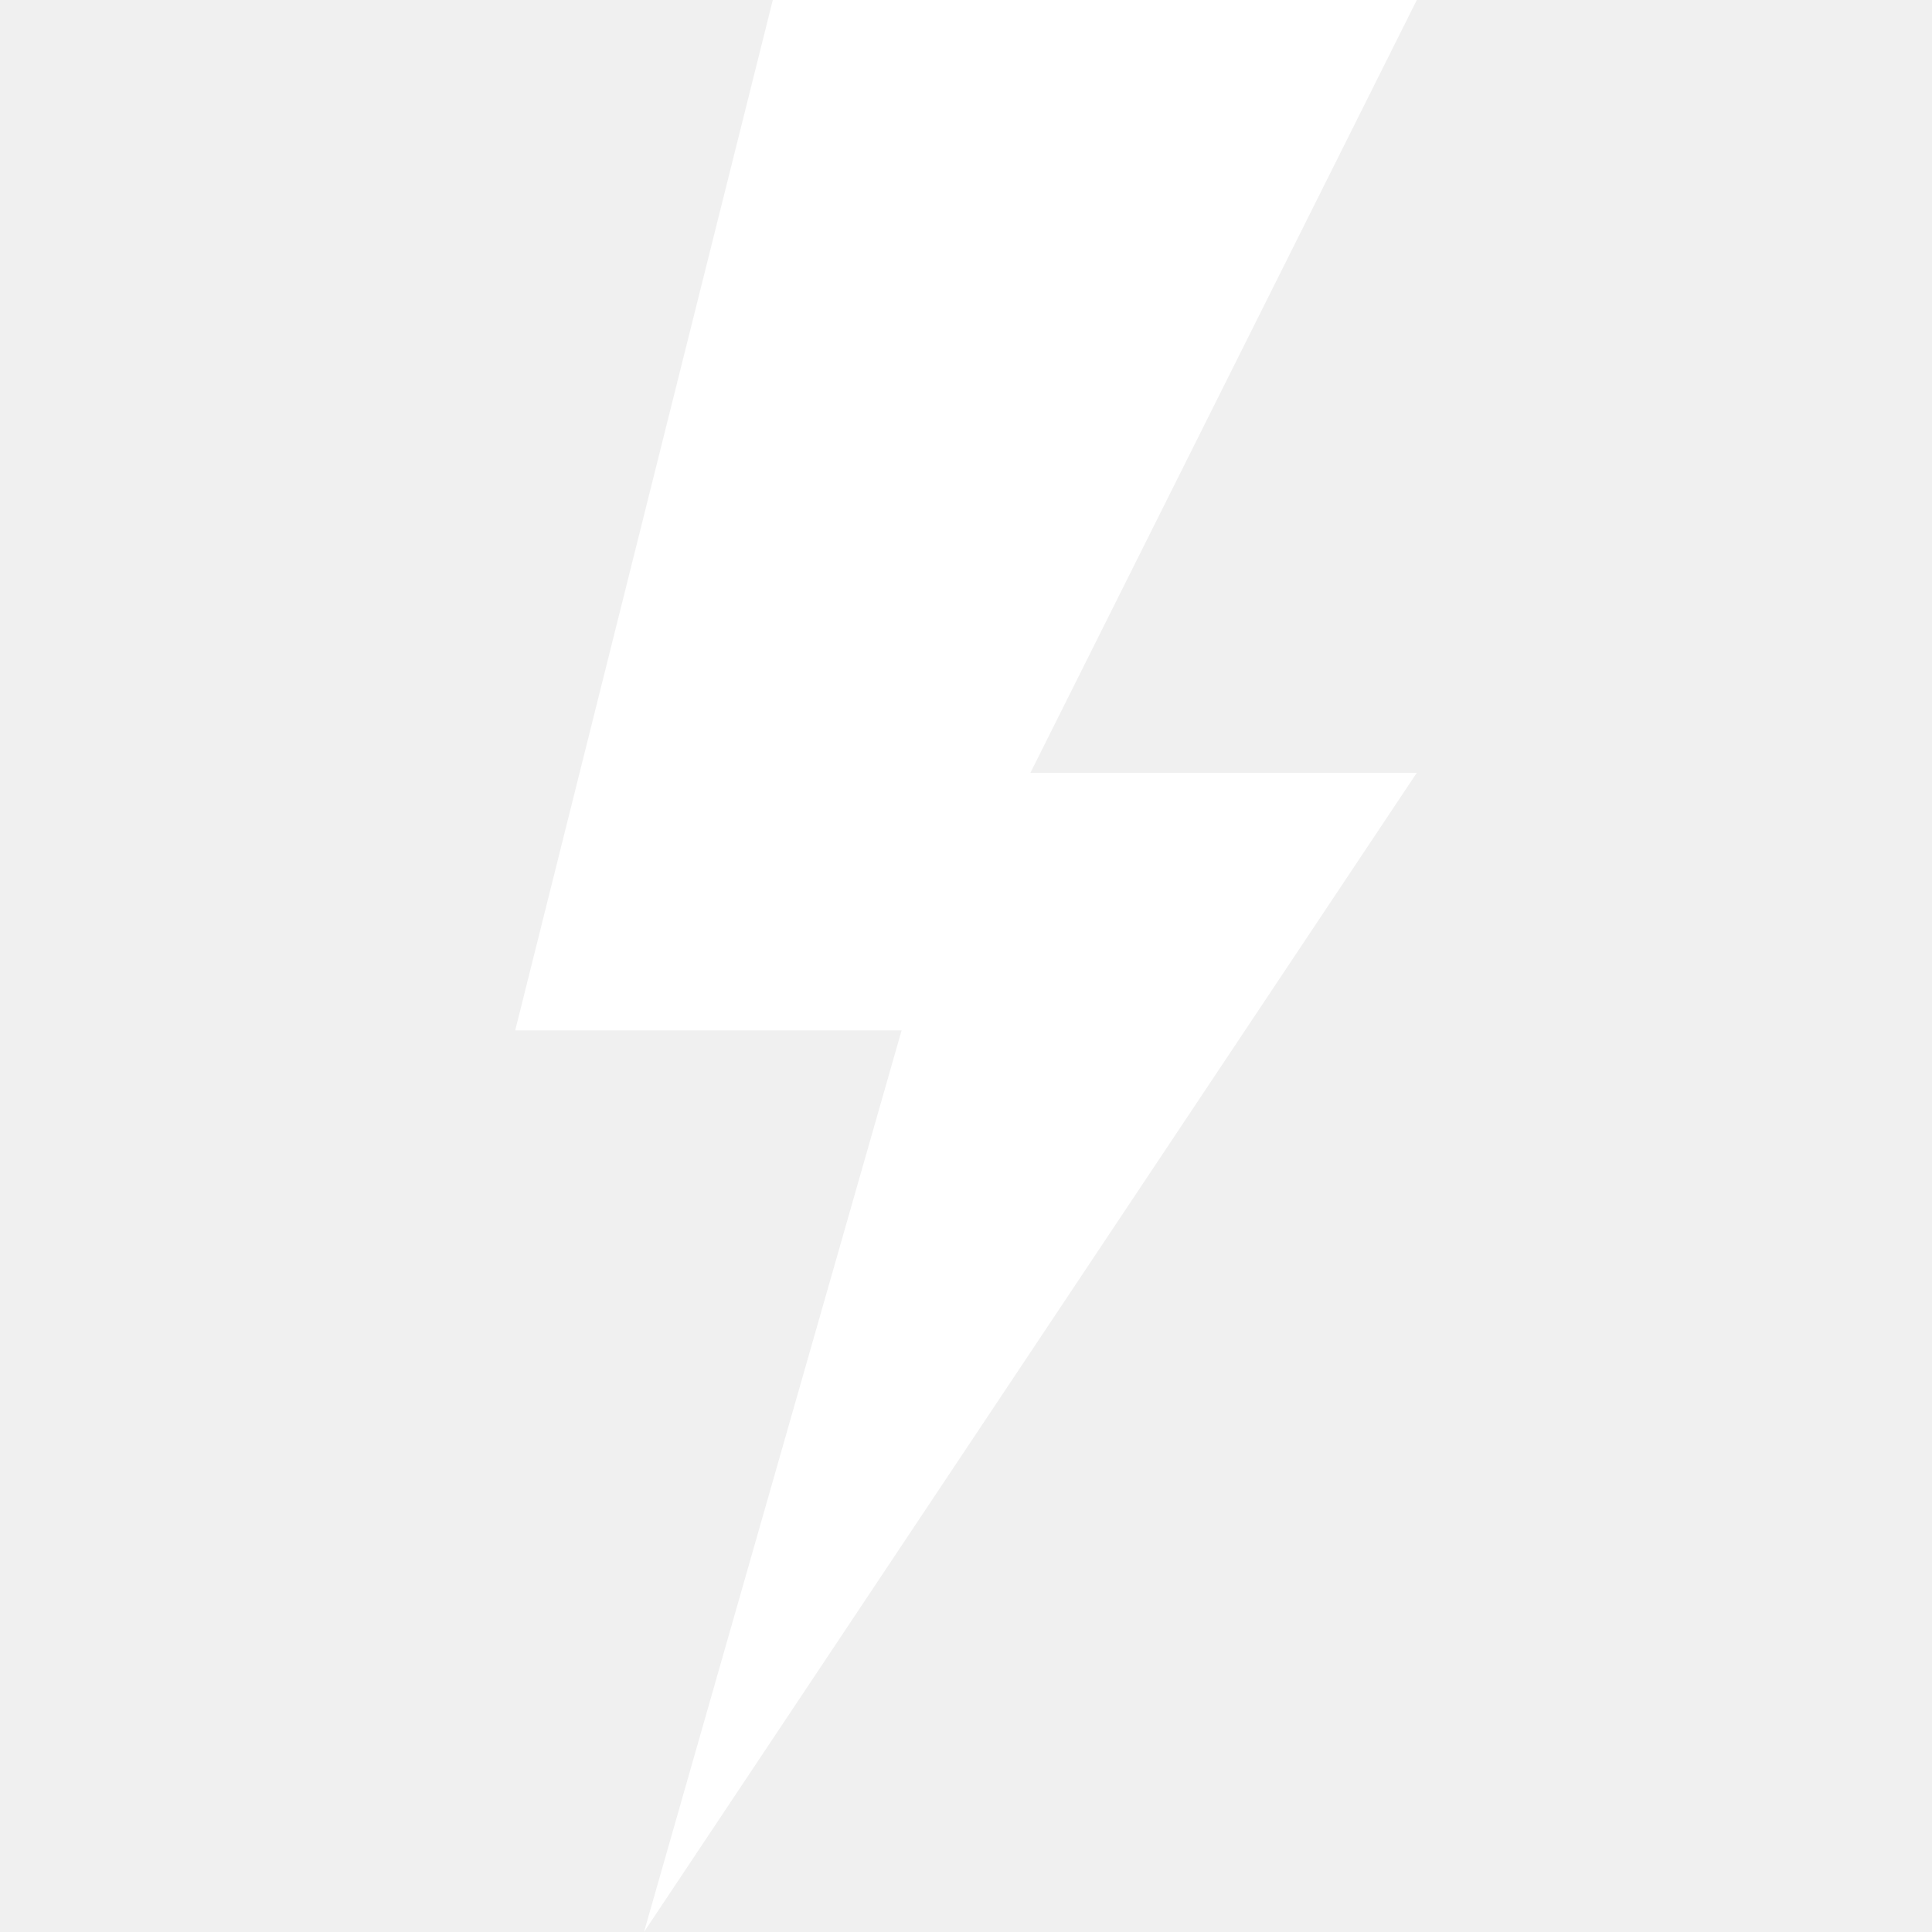
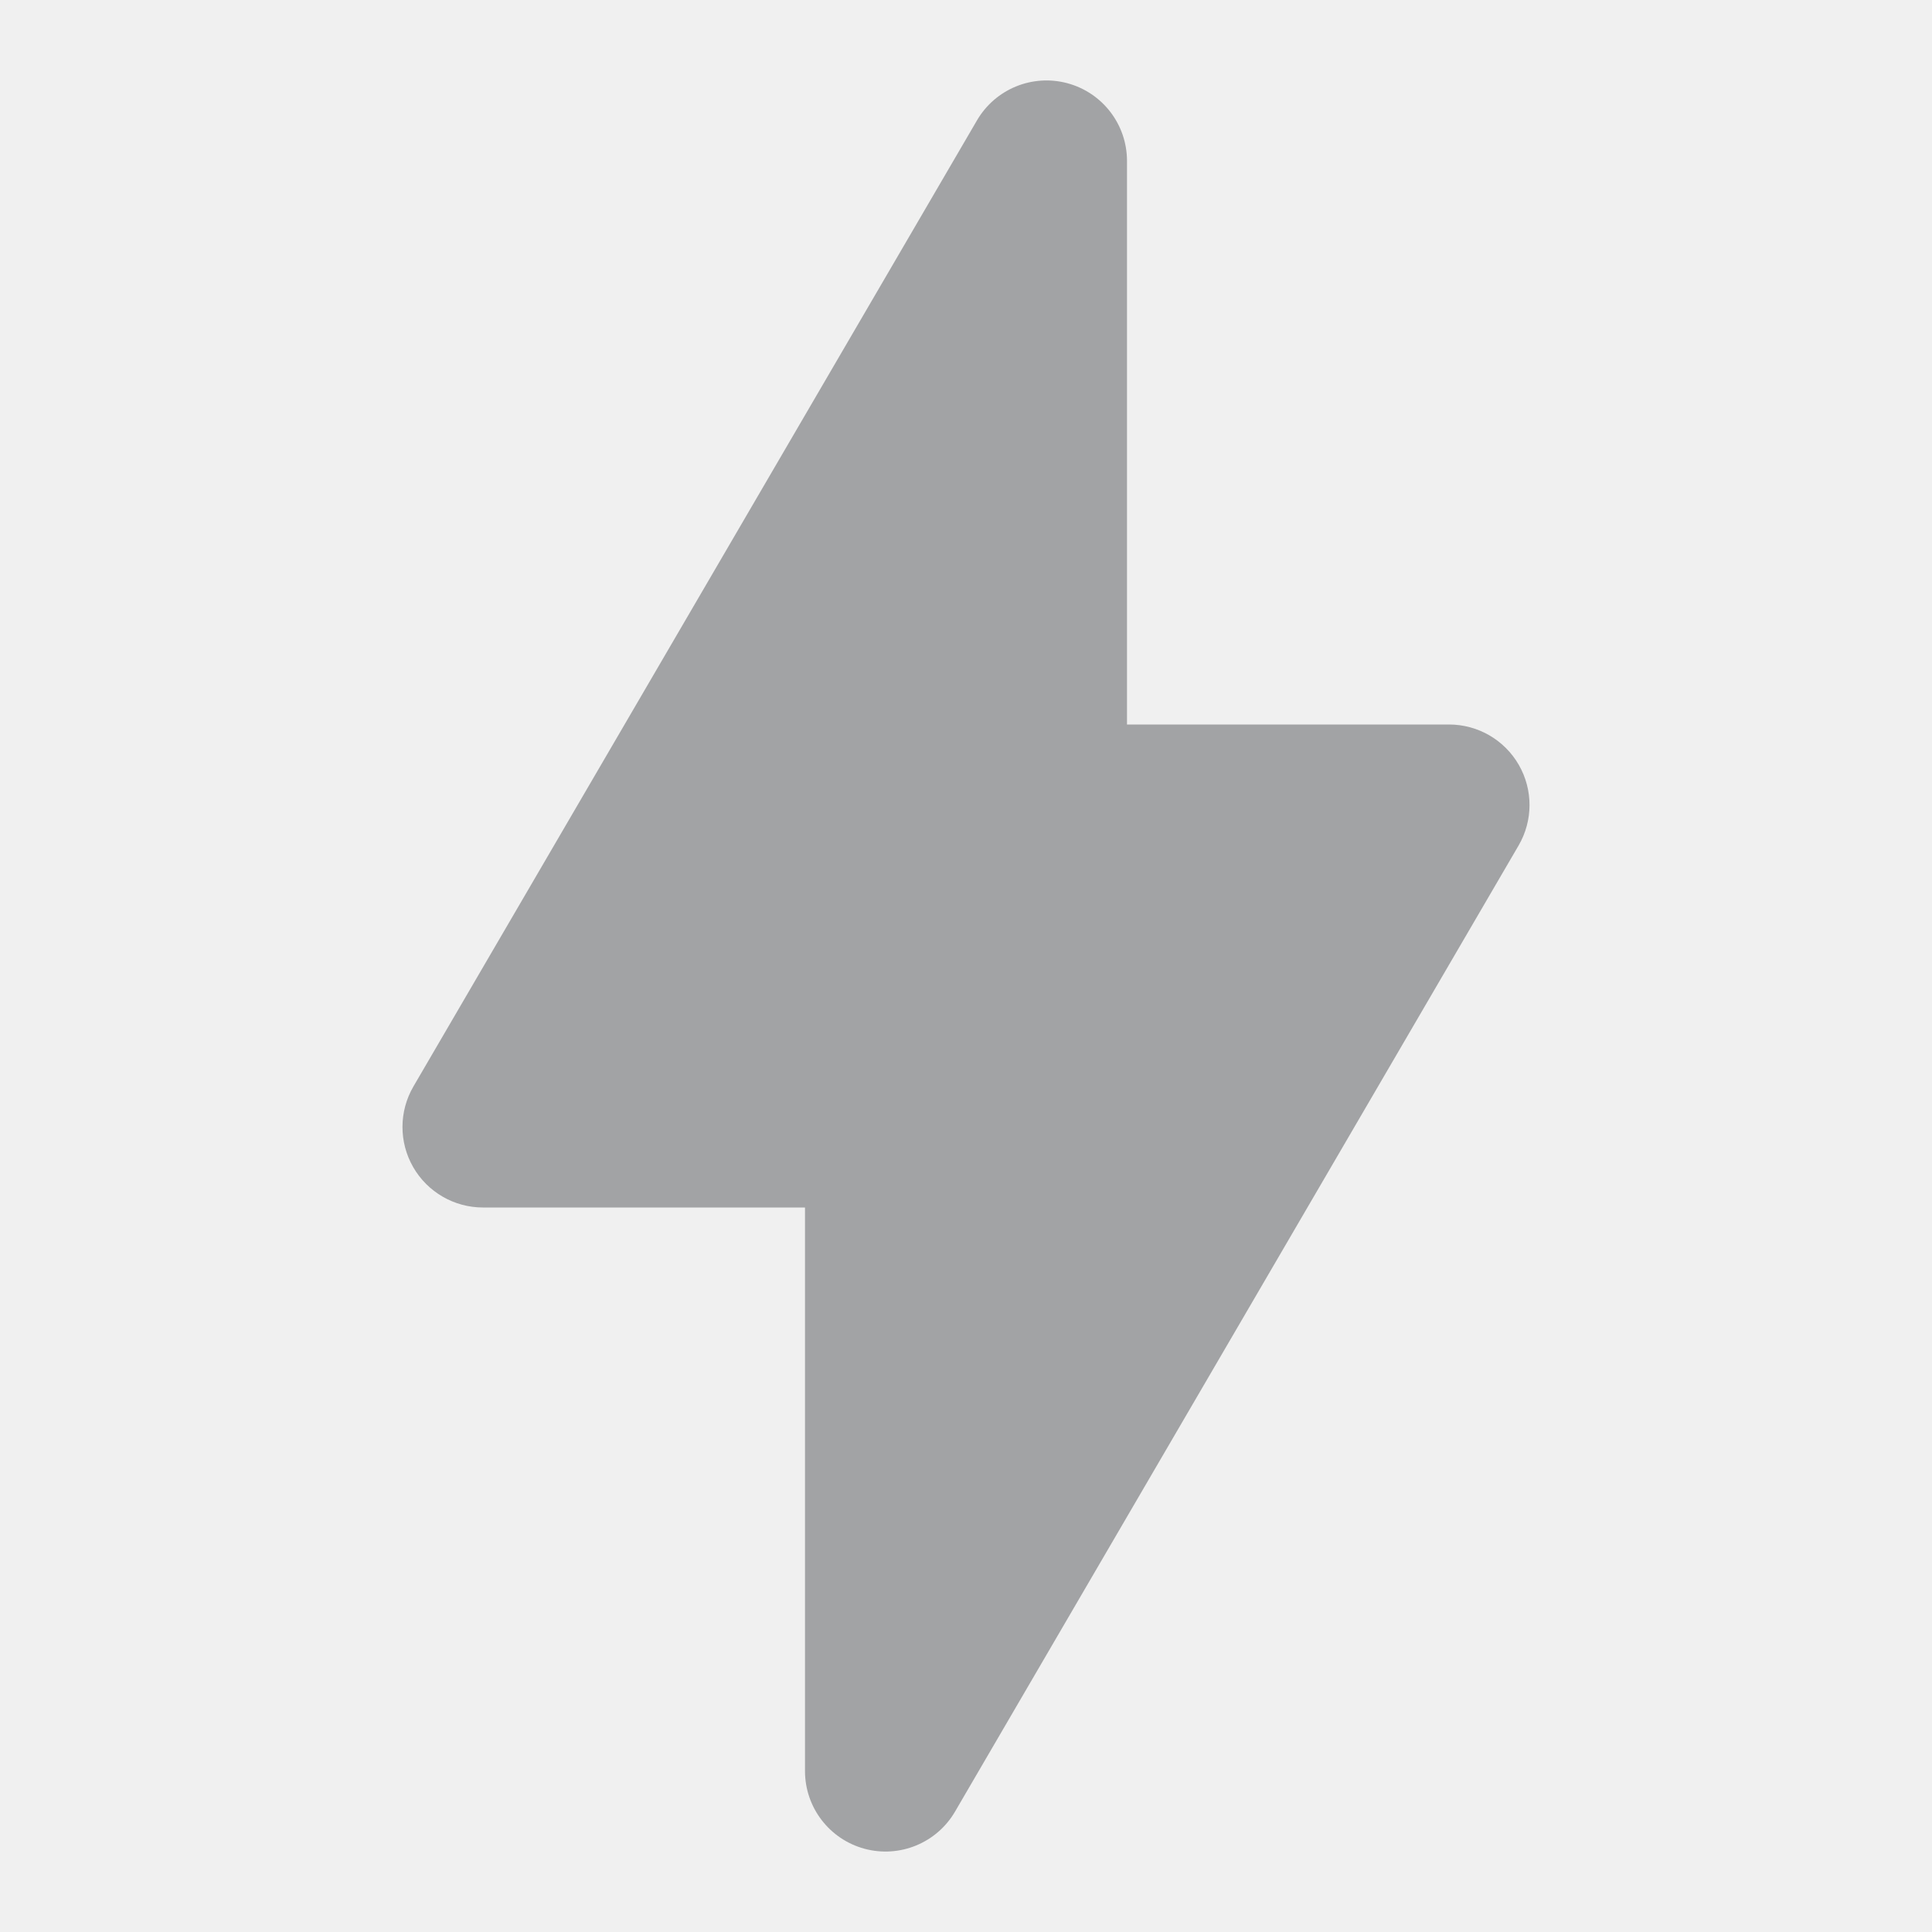
- <svg xmlns="http://www.w3.org/2000/svg" width="48" height="48" viewBox="0 0 15 15">
-   <path fill="#ffffff" d="M6 0L4 8h3l-2 7l6-9H8l3-6z" />
+ <svg xmlns="http://www.w3.org/2000/svg" width="48" height="48" viewBox="0 0 24 24">
+   <path fill="#a2a3a5" fill-rule="evenodd" d="M14 2a1 1 0 0 0-1.864-.504l-7 12A1 1 0 0 0 6 15h4v7a1 1 0 0 0 1.864.504l7-12A1 1 0 0 0 18 9h-4V2Z" clip-rule="evenodd" />
</svg>
